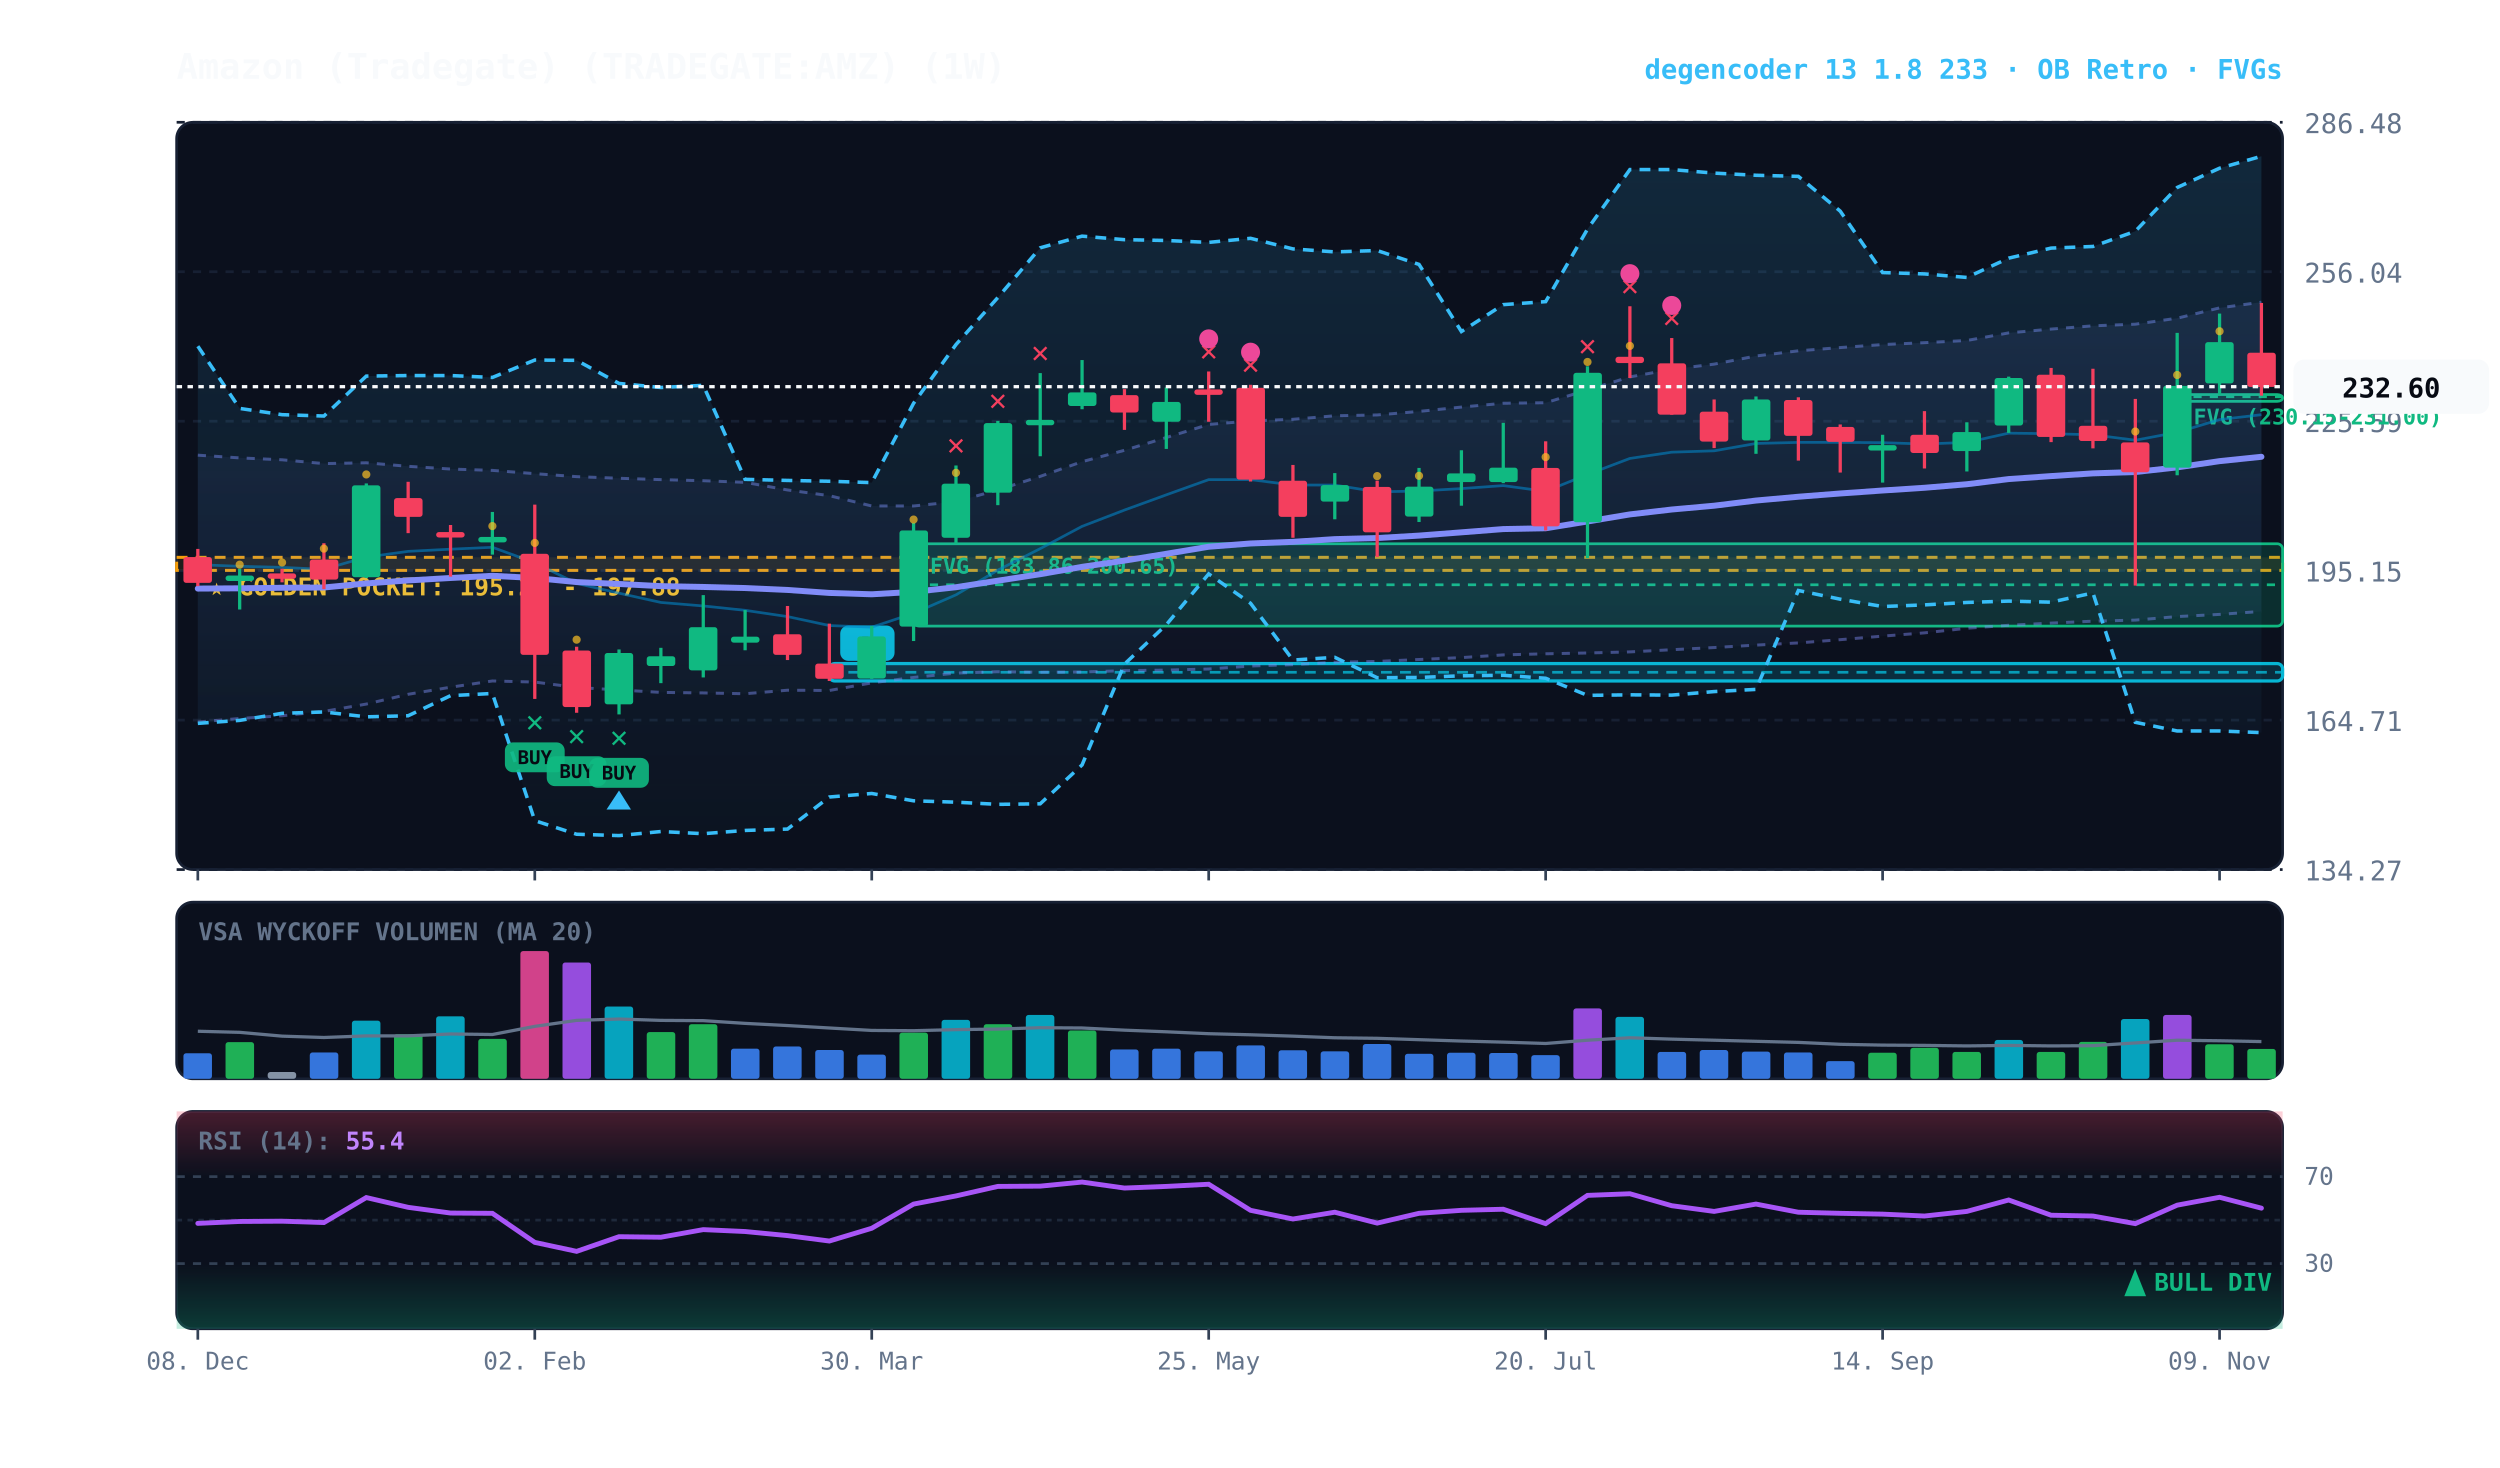
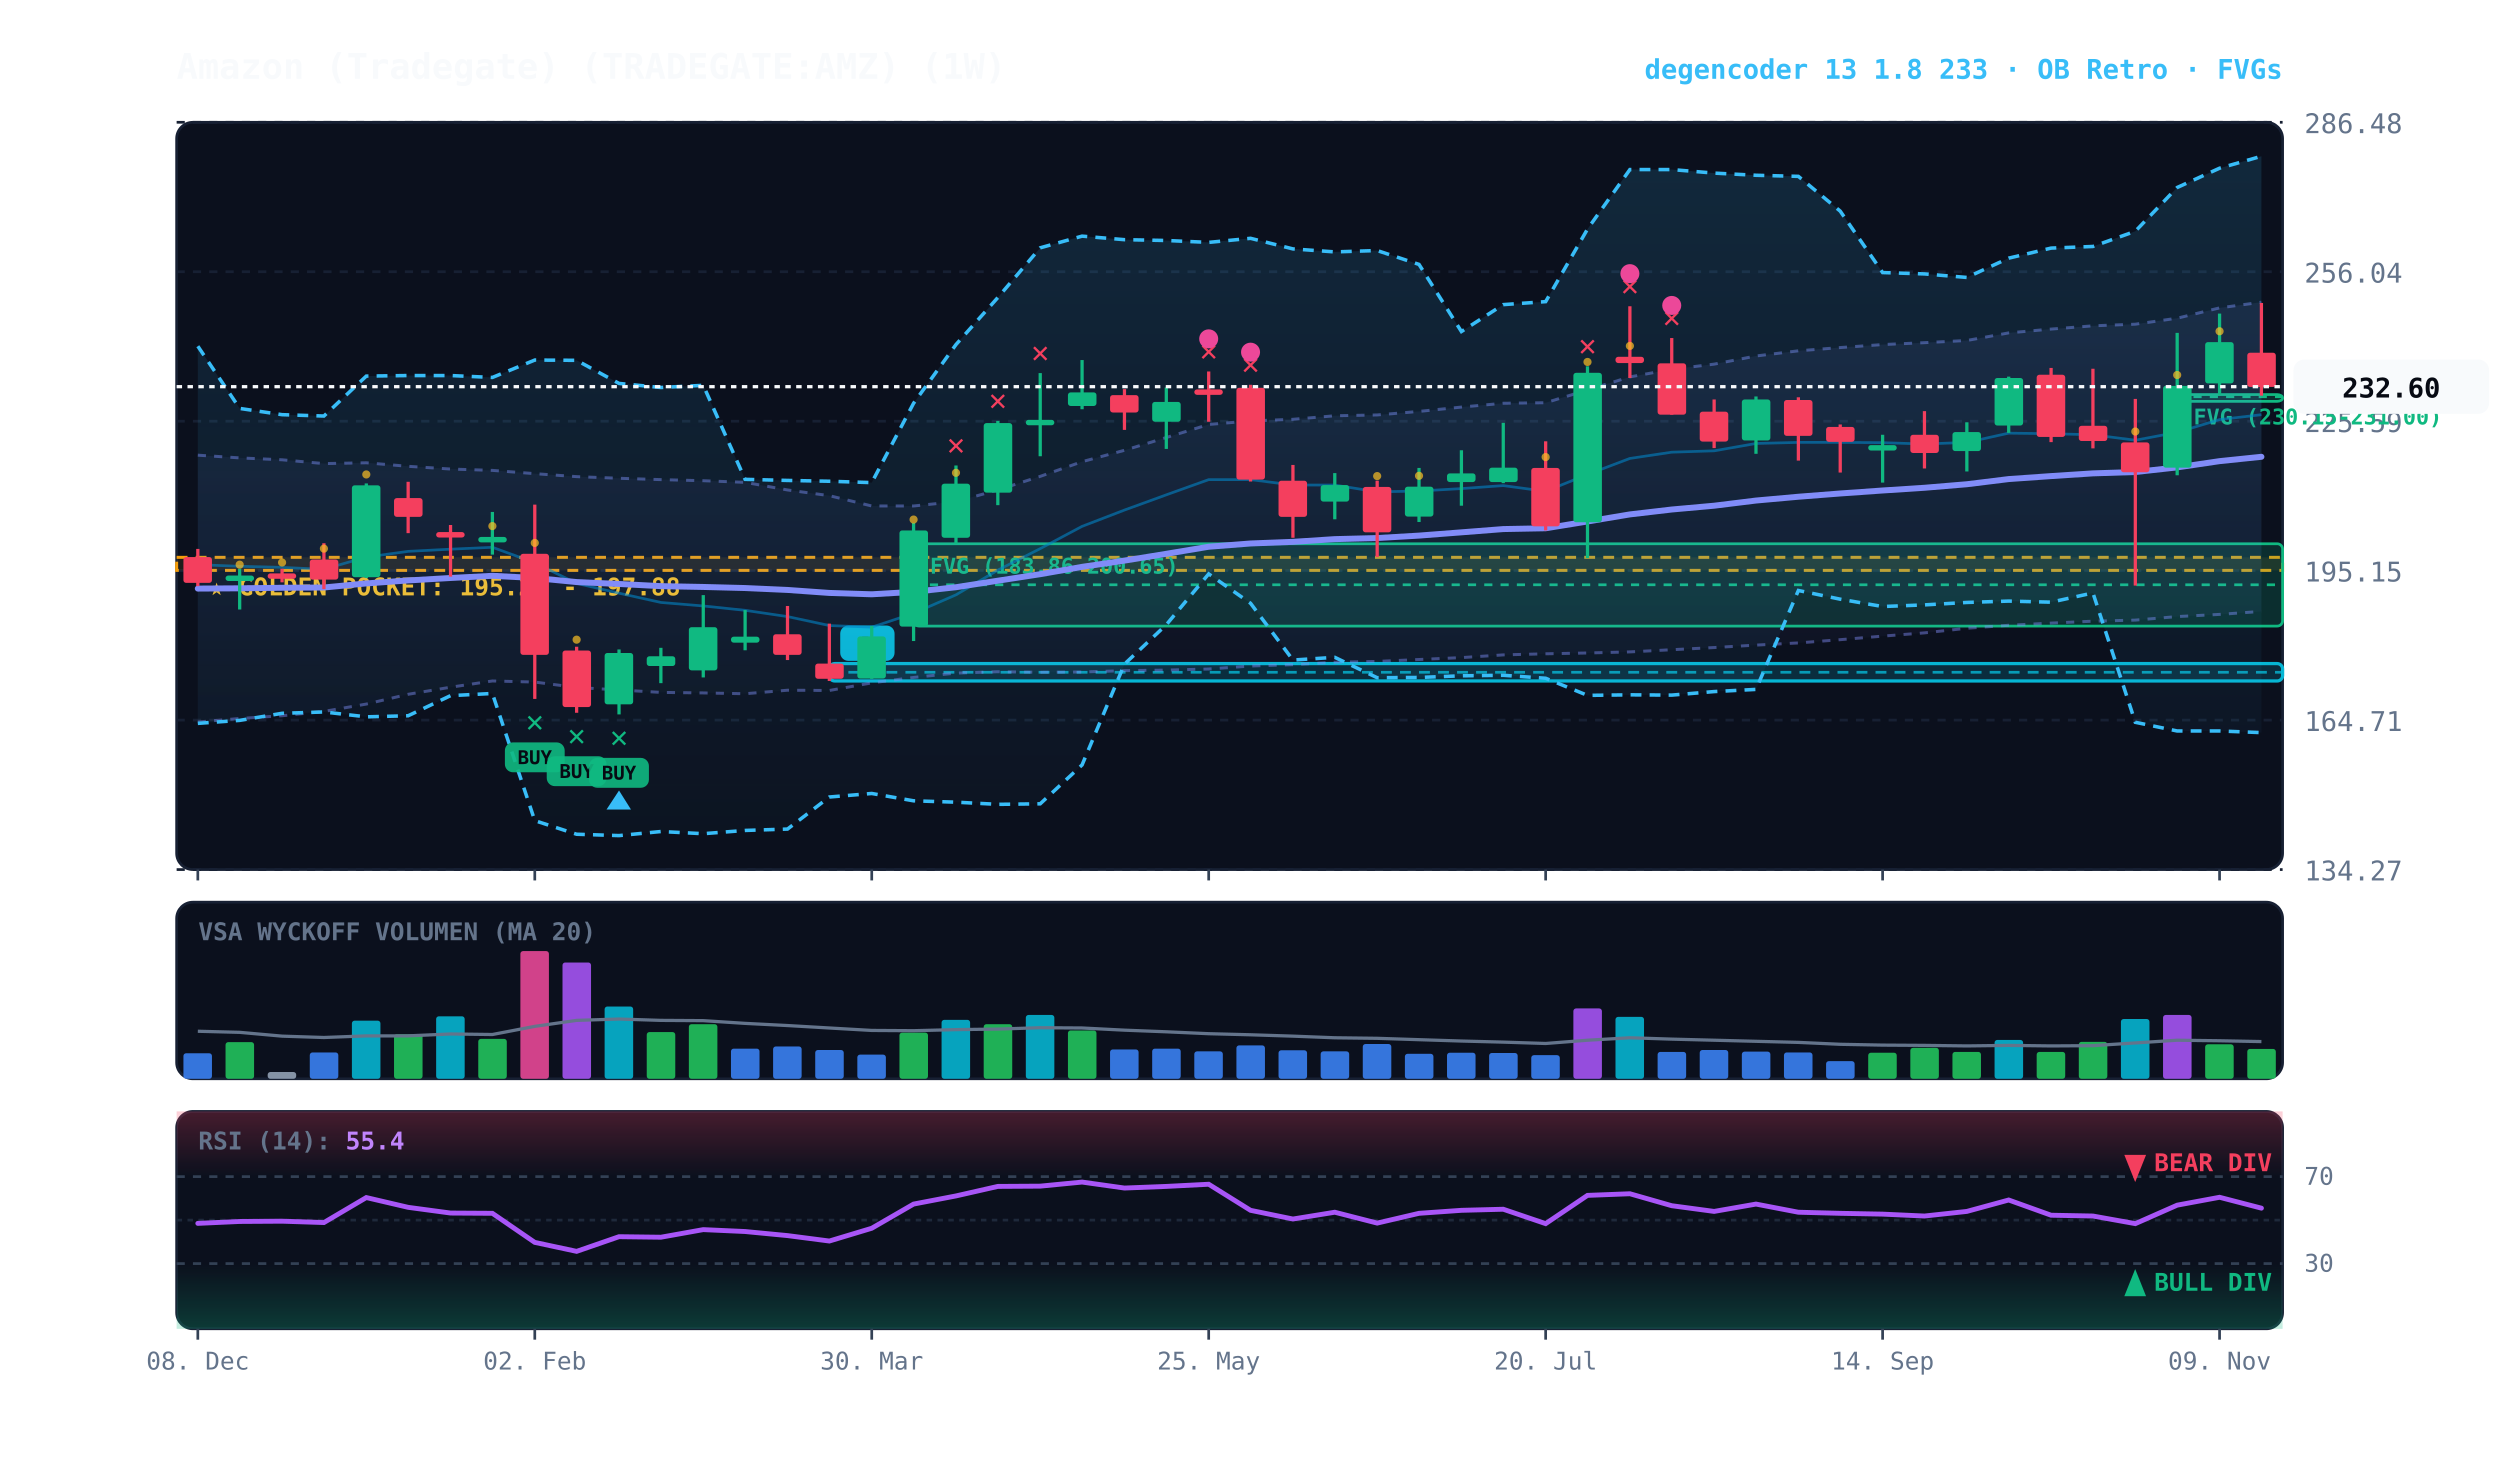
<svg xmlns="http://www.w3.org/2000/svg" viewBox="0 0 920 540" width="100%" height="100%" style="background:#070a13; font-family:'JetBrains Mono', monospace;">
  <defs>
    <linearGradient id="cloud-grad" x1="0%" y1="0%" x2="0%" y2="100%">
      <stop offset="0%" stop-color="#38bdf8" stop-opacity="0.14" />
      <stop offset="100%" stop-color="#38bdf8" stop-opacity="0.02" />
    </linearGradient>
    <linearGradient id="rfe-cloud" x1="0%" y1="0%" x2="0%" y2="100%">
      <stop offset="0%" stop-color="#818cf8" stop-opacity="0.09" />
      <stop offset="100%" stop-color="#818cf8" stop-opacity="0.02" />
    </linearGradient>
    <linearGradient id="rsi-overbought" x1="0%" y1="0%" x2="0%" y2="100%">
      <stop offset="0%" stop-color="#f43f5e" stop-opacity="0.25" />
      <stop offset="100%" stop-color="#f43f5e" stop-opacity="0.0" />
    </linearGradient>
    <linearGradient id="rsi-oversold" x1="0%" y1="0%" x2="0%" y2="100%">
      <stop offset="0%" stop-color="#10b981" stop-opacity="0.0" />
      <stop offset="100%" stop-color="#10b981" stop-opacity="0.25" />
    </linearGradient>
  </defs>
  <rect x="65" y="45" width="775" height="275" fill="#0b101d" rx="6" stroke="#172033" stroke-width="1" />
  <rect x="65" y="332" width="775" height="65" fill="#0b101d" rx="6" stroke="#172033" stroke-width="1" />
  <rect x="65" y="409" width="775" height="80" fill="#0b101d" rx="6" stroke="#172033" stroke-width="1" />
  <line x1="65" y1="320.0" x2="840" y2="320.0" stroke="#172033" stroke-dasharray="3,3" stroke-width="1" />
  <text x="848" y="324.0" fill="#64748b" font-size="10" text-anchor="start">134.27</text>
  <line x1="65" y1="265.0" x2="840" y2="265.0" stroke="#172033" stroke-dasharray="3,3" stroke-width="1" />
  <text x="848" y="269.0" fill="#64748b" font-size="10" text-anchor="start">164.71</text>
  <line x1="65" y1="210.0" x2="840" y2="210.0" stroke="#172033" stroke-dasharray="3,3" stroke-width="1" />
  <text x="848" y="214.0" fill="#64748b" font-size="10" text-anchor="start">195.15</text>
  <line x1="65" y1="155.0" x2="840" y2="155.0" stroke="#172033" stroke-dasharray="3,3" stroke-width="1" />
  <text x="848" y="159.0" fill="#64748b" font-size="10" text-anchor="start">225.59</text>
  <line x1="65" y1="100.0" x2="840" y2="100.0" stroke="#172033" stroke-dasharray="3,3" stroke-width="1" />
  <text x="848" y="104.0" fill="#64748b" font-size="10" text-anchor="start">256.04</text>
  <line x1="65" y1="45.0" x2="840" y2="45.0" stroke="#172033" stroke-dasharray="3,3" stroke-width="1" />
  <text x="848" y="49.0" fill="#64748b" font-size="10" text-anchor="start">286.48</text>
  <rect x="65" y="205.1" width="775" height="4.8" fill="rgba(245, 158, 11, 0.10)" stroke="#f59e0b" stroke-dasharray="4,3" stroke-width="1.1" />
  <text x="77" y="219.1" fill="#fbbf24" font-size="9" font-weight="bold">★ GOLDEN POCKET: 195.20 - 197.88</text>
  <rect x="801.2" y="145.2" width="38.8" height="2.5" fill="rgba(16, 185, 129, 0.18)" stroke="#10b981" stroke-width="1" rx="2" />
  <line x1="801.2" y1="146.0" x2="840" y2="146.0" stroke="#10b981" stroke-dasharray="3,3" stroke-width="1" />
  <text x="807.2" y="156.2" fill="#10b981" font-size="8" font-weight="bold">FVG (230.15-231.00)</text>
  <rect x="336.2" y="200.1" width="503.8" height="30.3" fill="rgba(16, 185, 129, 0.18)" stroke="#10b981" stroke-width="1" rx="2" />
  <line x1="336.2" y1="215.2" x2="840" y2="215.2" stroke="#10b981" stroke-dasharray="3,3" stroke-width="1" />
  <text x="342.2" y="211.1" fill="#10b981" font-size="8" font-weight="bold">FVG (183.86-200.65)</text>
  <rect x="305.2" y="244.2" width="534.8" height="6.4" fill="rgba(6, 182, 212, 0.18)" stroke="#06b6d4" stroke-width="1.2" rx="2" />
  <line x1="305.2" y1="247.4" x2="840" y2="247.4" stroke="#06b6d4" stroke-dasharray="4,3" stroke-width="1.0" opacity="0.8" />
  <rect x="309.2" y="230.2" width="20" height="13" fill="#06b6d4" rx="3" />
  <text x="319.2" y="240.2" fill="#070a13" font-size="8" font-weight="bold" text-anchor="middle">B</text>
  <polygon points="72.8,167.5 88.2,168.5 103.8,169.2 119.2,170.6 134.8,170.3 150.2,171.6 165.8,172.6 181.2,173.1 196.8,174.3 212.2,175.4 227.8,176.0 243.2,176.5 258.8,176.9 274.2,177.5 289.8,180.3 305.2,182.4 320.8,186.2 336.2,186.2 351.8,184.6 367.2,180.3 382.8,175.3 398.2,169.9 413.8,165.7 429.2,161.0 444.8,156.2 460.2,154.9 475.8,154.3 491.2,153.0 506.8,152.7 522.2,151.4 537.8,149.8 553.2,148.4 568.8,148.2 584.2,143.5 599.8,138.7 615.2,135.9 630.8,134.0 646.2,131.0 661.8,129.1 677.2,127.9 692.8,126.8 708.2,126.1 723.8,125.3 739.2,122.5 754.8,121.1 770.2,119.9 785.8,119.3 801.2,117.1 816.8,113.3 832.2,111.2 832.2,225.0 816.8,226.1 801.2,226.9 785.8,228.2 770.2,228.6 754.8,229.3 739.2,230.1 723.8,231.2 708.2,232.9 692.8,234.1 677.2,235.4 661.8,236.6 646.2,237.4 630.8,238.3 615.2,239.1 599.8,239.9 584.2,240.3 568.8,240.6 553.2,241.0 537.8,242.0 522.2,242.7 506.8,243.4 491.2,243.7 475.8,244.6 460.2,245.1 444.8,246.2 429.2,246.6 413.8,246.8 398.2,247.3 382.8,247.4 367.2,247.2 351.8,247.7 336.2,249.3 320.8,251.3 305.2,254.1 289.8,254.0 274.2,255.3 258.8,255.0 243.2,254.8 227.8,253.9 212.2,253.0 196.8,251.0 181.2,250.6 165.8,252.9 150.2,255.5 134.8,259.1 119.2,261.8 103.8,263.4 88.2,264.4 72.8,265.7" fill="url(#rfe-cloud)" />
  <polyline points="72.8,167.5 88.2,168.5 103.8,169.2 119.2,170.6 134.8,170.3 150.2,171.6 165.8,172.6 181.2,173.1 196.8,174.3 212.2,175.4 227.8,176.0 243.2,176.5 258.8,176.9 274.2,177.5 289.8,180.3 305.2,182.4 320.8,186.2 336.2,186.2 351.8,184.6 367.2,180.3 382.8,175.3 398.2,169.9 413.8,165.7 429.2,161.0 444.8,156.2 460.2,154.9 475.8,154.3 491.2,153.0 506.8,152.7 522.2,151.4 537.8,149.8 553.2,148.4 568.8,148.2 584.2,143.5 599.8,138.7 615.2,135.9 630.8,134.0 646.2,131.0 661.8,129.1 677.2,127.9 692.8,126.8 708.2,126.1 723.8,125.3 739.2,122.5 754.8,121.1 770.2,119.9 785.8,119.3 801.2,117.1 816.8,113.3 832.2,111.2" fill="none" stroke="#818cf8" stroke-width="1.1" stroke-opacity="0.45" stroke-dasharray="3,3" />
  <polyline points="72.8,265.7 88.2,264.4 103.8,263.4 119.2,261.8 134.8,259.1 150.2,255.5 165.8,252.9 181.2,250.6 196.8,251.0 212.2,253.0 227.8,253.9 243.2,254.8 258.8,255.0 274.2,255.3 289.8,254.0 305.2,254.1 320.8,251.3 336.2,249.3 351.8,247.7 367.2,247.2 382.8,247.4 398.2,247.3 413.8,246.8 429.2,246.6 444.8,246.2 460.2,245.1 475.8,244.6 491.2,243.7 506.8,243.4 522.2,242.7 537.8,242.0 553.2,241.0 568.8,240.6 584.2,240.3 599.8,239.9 615.2,239.1 630.8,238.3 646.2,237.4 661.8,236.6 677.2,235.4 692.8,234.1 708.2,232.9 723.8,231.2 739.2,230.1 754.8,229.3 770.2,228.6 785.8,228.2 801.2,226.9 816.8,226.1 832.2,225.0" fill="none" stroke="#818cf8" stroke-width="1.1" stroke-opacity="0.45" stroke-dasharray="3,3" />
  <polygon points="72.8,127.4 88.2,150.3 103.8,152.6 119.2,153.1 134.8,138.4 150.2,138.2 165.8,138.2 181.2,138.9 196.8,132.5 212.2,132.6 227.8,141.1 243.2,142.6 258.8,141.8 274.2,176.4 289.8,176.8 305.2,177.1 320.8,177.6 336.2,148.4 351.8,126.8 367.2,109.5 382.8,91.2 398.2,86.9 413.8,88.2 429.2,88.5 444.8,89.2 460.2,87.7 475.8,91.6 491.2,92.7 506.8,92.2 522.2,97.3 537.8,122.0 553.2,112.1 568.8,111.0 584.2,84.3 599.8,62.4 615.2,62.4 630.8,63.7 646.2,64.5 661.8,64.9 677.2,77.7 692.8,100.3 708.2,100.8 723.8,102.1 739.2,95.0 754.8,91.3 770.2,90.7 785.8,85.1 801.2,69.0 816.8,61.9 832.2,57.5 832.2,269.6 816.8,269.0 801.2,269.0 785.8,265.8 770.2,218.2 754.8,221.6 739.2,221.2 723.8,221.7 708.2,222.6 692.8,223.2 677.2,220.5 661.8,217.3 646.2,253.7 630.8,254.5 615.2,255.8 599.8,255.7 584.2,255.9 568.8,249.6 553.2,248.5 537.8,248.7 522.2,249.3 506.8,249.4 491.2,241.9 475.8,242.9 460.2,222.0 444.8,211.2 429.2,229.9 413.8,244.4 398.2,281.5 382.8,295.8 367.2,296.0 351.8,295.2 336.2,294.7 320.8,292.0 305.2,293.3 289.8,305.1 274.2,305.6 258.8,306.8 243.2,306.0 227.8,307.5 212.2,307.0 196.8,302.0 181.2,255.2 165.8,256.0 150.2,263.4 134.8,263.8 119.2,262.0 103.8,262.5 88.2,265.1 72.8,266.2" fill="url(#cloud-grad)" />
  <polyline points="72.8,127.4 88.2,150.3 103.8,152.6 119.2,153.1 134.8,138.4 150.2,138.2 165.8,138.2 181.2,138.9 196.8,132.5 212.2,132.6 227.8,141.1 243.2,142.6 258.8,141.8 274.2,176.4 289.8,176.8 305.2,177.1 320.8,177.6 336.2,148.4 351.8,126.8 367.2,109.5 382.8,91.2 398.2,86.9 413.8,88.2 429.2,88.5 444.8,89.2 460.2,87.7 475.8,91.6 491.2,92.7 506.8,92.2 522.2,97.3 537.8,122.0 553.2,112.1 568.8,111.0 584.2,84.3 599.8,62.4 615.2,62.4 630.8,63.7 646.2,64.5 661.8,64.9 677.2,77.7 692.8,100.3 708.2,100.8 723.8,102.1 739.2,95.0 754.8,91.3 770.2,90.7 785.8,85.1 801.2,69.0 816.8,61.9 832.2,57.5" fill="none" stroke="#38bdf8" stroke-width="1.3" stroke-dasharray="4,3" />
  <polyline points="72.8,266.2 88.2,265.1 103.8,262.5 119.2,262.0 134.8,263.8 150.2,263.4 165.8,256.0 181.2,255.2 196.8,302.0 212.2,307.0 227.8,307.5 243.2,306.0 258.8,306.8 274.2,305.6 289.8,305.1 305.2,293.3 320.8,292.0 336.2,294.7 351.8,295.2 367.2,296.0 382.8,295.8 398.2,281.5 413.8,244.4 429.2,229.9 444.8,211.2 460.2,222.0 475.8,242.9 491.2,241.9 506.8,249.4 522.2,249.3 537.8,248.7 553.2,248.5 568.8,249.6 584.2,255.9 599.8,255.7 615.2,255.8 630.8,254.5 646.2,253.7 661.8,217.3 677.2,220.5 692.8,223.2 708.2,222.6 723.8,221.7 739.2,221.2 754.8,221.6 770.2,218.2 785.8,265.8 801.2,269.0 816.8,269.0 832.2,269.6" fill="none" stroke="#38bdf8" stroke-width="1.3" stroke-dasharray="4,3" />
  <polyline points="72.8,207.8 88.2,208.4 103.8,208.8 119.2,209.5 134.8,205.0 150.2,202.9 165.8,202.1 181.2,201.4 196.8,207.1 212.2,214.7 227.8,218.3 243.2,221.7 258.8,223.0 274.2,224.6 289.8,226.9 305.2,230.2 320.8,230.8 336.2,225.7 351.8,218.9 367.2,209.8 382.8,201.9 398.2,193.7 413.8,187.7 429.2,182.1 444.8,176.5 460.2,176.5 475.8,178.5 491.2,178.5 506.8,181.0 522.2,180.7 537.8,179.8 553.2,178.7 568.8,180.8 584.2,174.6 599.8,168.7 615.2,166.4 630.8,165.9 646.2,163.2 661.8,162.8 677.2,162.8 692.8,162.9 708.2,163.4 723.8,162.8 739.2,159.4 754.8,159.6 770.2,160.0 785.8,162.0 801.2,159.1 816.8,154.4 832.2,152.6" fill="none" stroke="#0284c7" stroke-width="1.0" stroke-opacity="0.6" />
  <polyline points="72.8,216.6 88.2,216.5 103.8,216.3 119.2,216.2 134.8,214.7 150.2,213.6 165.8,212.7 181.2,211.9 196.8,212.7 212.2,214.2 227.8,214.9 243.2,215.7 258.8,216.0 274.2,216.4 289.8,217.1 305.2,218.2 320.8,218.7 336.2,217.8 351.8,216.1 367.2,213.7 382.8,211.3 398.2,208.6 413.8,206.3 429.2,203.8 444.8,201.2 460.2,200.0 475.8,199.4 491.2,198.4 506.8,198.0 522.2,197.1 537.8,195.9 553.2,194.7 568.8,194.4 584.2,191.9 599.8,189.3 615.2,187.5 630.8,186.1 646.2,184.2 661.8,182.8 677.2,181.6 692.8,180.5 708.2,179.5 723.8,178.2 739.2,176.3 754.8,175.2 770.2,174.2 785.8,173.7 801.2,172.0 816.8,169.7 832.2,168.1" fill="none" stroke="#818cf8" stroke-width="2.2" stroke-linecap="round" />
  <line x1="72.8" y1="202.0" x2="72.8" y2="215.7" stroke="#f43f5e" stroke-width="1.2" />
  <rect x="67.5" y="205.0" width="10.5" height="9.5" fill="#f43f5e" rx="1" />
  <line x1="88.2" y1="209.3" x2="88.2" y2="224.3" stroke="#10b981" stroke-width="1.2" />
  <rect x="83.0" y="211.8" width="10.5" height="2.0" fill="#10b981" rx="1" />
  <circle cx="88.2" cy="207.8" r="1.5" fill="#fbbf24" opacity="0.7" />
  <line x1="103.8" y1="209.3" x2="103.8" y2="214.3" stroke="#f43f5e" stroke-width="1.2" />
  <rect x="98.5" y="211.0" width="10.5" height="2.0" fill="#f43f5e" rx="1" />
  <circle cx="103.8" cy="207.0" r="1.5" fill="#fbbf24" opacity="0.7" />
  <line x1="119.2" y1="199.9" x2="119.2" y2="216.8" stroke="#f43f5e" stroke-width="1.2" />
  <rect x="114.0" y="205.9" width="10.5" height="7.4" fill="#f43f5e" rx="1" />
  <circle cx="119.2" cy="201.9" r="1.5" fill="#fbbf24" opacity="0.7" />
  <line x1="134.8" y1="177.9" x2="134.8" y2="212.7" stroke="#10b981" stroke-width="1.2" />
  <rect x="129.5" y="178.6" width="10.5" height="33.8" fill="#10b981" rx="1" />
  <circle cx="134.8" cy="174.6" r="1.5" fill="#fbbf24" opacity="0.7" />
  <line x1="150.2" y1="177.3" x2="150.2" y2="196.2" stroke="#f43f5e" stroke-width="1.2" />
  <rect x="145.0" y="183.3" width="10.5" height="6.9" fill="#f43f5e" rx="1" />
  <line x1="165.8" y1="193.2" x2="165.8" y2="212.2" stroke="#f43f5e" stroke-width="1.2" />
  <rect x="160.5" y="195.8" width="10.5" height="2.0" fill="#f43f5e" rx="1" />
  <line x1="181.2" y1="188.4" x2="181.2" y2="204.1" stroke="#10b981" stroke-width="1.2" />
  <rect x="176.0" y="197.6" width="10.5" height="2.0" fill="#10b981" rx="1" />
  <circle cx="181.2" cy="193.6" r="1.5" fill="#fbbf24" opacity="0.7" />
  <line x1="196.8" y1="185.7" x2="196.8" y2="257.2" stroke="#f43f5e" stroke-width="1.2" />
  <rect x="191.5" y="203.8" width="10.5" height="37.2" fill="#f43f5e" rx="1" />
  <text x="196.8" y="269.2" fill="#10b981" font-size="11" font-weight="bold" text-anchor="middle">✕</text>
  <rect x="185.8" y="273.2" width="22" height="11" fill="#10b981" rx="3" opacity="0.9" />
  <text x="196.8" y="281.2" fill="#070a13" font-size="7" font-weight="bold" text-anchor="middle">BUY</text>
  <circle cx="196.8" cy="199.8" r="1.5" fill="#fbbf24" opacity="0.7" />
  <line x1="212.2" y1="238.0" x2="212.2" y2="262.3" stroke="#f43f5e" stroke-width="1.2" />
  <rect x="207.0" y="239.4" width="10.5" height="20.8" fill="#f43f5e" rx="1" />
  <text x="212.2" y="274.3" fill="#10b981" font-size="11" font-weight="bold" text-anchor="middle">✕</text>
  <rect x="201.2" y="278.3" width="22" height="11" fill="#10b981" rx="3" opacity="0.9" />
  <text x="212.2" y="286.3" fill="#070a13" font-size="7" font-weight="bold" text-anchor="middle">BUY</text>
  <circle cx="212.2" cy="235.4" r="1.5" fill="#fbbf24" opacity="0.7" />
  <line x1="227.8" y1="239.0" x2="227.8" y2="262.9" stroke="#10b981" stroke-width="1.2" />
  <rect x="222.5" y="240.3" width="10.5" height="18.9" fill="#10b981" rx="1" />
  <text x="227.8" y="274.9" fill="#10b981" font-size="11" font-weight="bold" text-anchor="middle">✕</text>
  <rect x="216.8" y="278.9" width="22" height="11" fill="#10b981" rx="3" opacity="0.9" />
  <text x="227.8" y="286.9" fill="#070a13" font-size="7" font-weight="bold" text-anchor="middle">BUY</text>
  <polygon points="227.8,290.9 223.2,297.9 232.2,297.9" fill="#38bdf8" />
  <line x1="243.2" y1="238.4" x2="243.2" y2="251.4" stroke="#10b981" stroke-width="1.2" />
  <rect x="238.0" y="241.5" width="10.5" height="3.6" fill="#10b981" rx="1" />
  <line x1="258.8" y1="219.0" x2="258.8" y2="249.3" stroke="#10b981" stroke-width="1.2" />
  <rect x="253.5" y="230.8" width="10.5" height="15.9" fill="#10b981" rx="1" />
  <line x1="274.2" y1="224.5" x2="274.2" y2="239.3" stroke="#10b981" stroke-width="1.2" />
  <rect x="269.0" y="234.3" width="10.5" height="2.2" fill="#10b981" rx="1" />
  <line x1="289.8" y1="223.0" x2="289.8" y2="242.9" stroke="#f43f5e" stroke-width="1.2" />
  <rect x="284.5" y="233.4" width="10.5" height="7.6" fill="#f43f5e" rx="1" />
  <line x1="305.2" y1="229.5" x2="305.2" y2="250.6" stroke="#f43f5e" stroke-width="1.2" />
  <rect x="300.0" y="244.2" width="10.5" height="5.6" fill="#f43f5e" rx="1" />
  <line x1="320.8" y1="230.4" x2="320.8" y2="249.8" stroke="#10b981" stroke-width="1.2" />
  <rect x="315.5" y="234.2" width="10.5" height="15.5" fill="#10b981" rx="1" />
  <line x1="336.2" y1="192.4" x2="336.2" y2="235.9" stroke="#10b981" stroke-width="1.2" />
  <rect x="331.0" y="195.2" width="10.5" height="35.4" fill="#10b981" rx="1" />
  <circle cx="336.2" cy="191.2" r="1.5" fill="#fbbf24" opacity="0.7" />
  <line x1="351.8" y1="171.3" x2="351.8" y2="200.1" stroke="#10b981" stroke-width="1.2" />
  <rect x="346.5" y="178.0" width="10.5" height="19.9" fill="#10b981" rx="1" />
  <text x="351.8" y="167.3" fill="#f43f5e" font-size="11" font-weight="bold" text-anchor="middle">✕</text>
  <circle cx="351.8" cy="174.0" r="1.5" fill="#fbbf24" opacity="0.7" />
  <line x1="367.2" y1="154.9" x2="367.2" y2="185.9" stroke="#10b981" stroke-width="1.2" />
  <rect x="362.0" y="155.7" width="10.5" height="25.6" fill="#10b981" rx="1" />
  <text x="367.2" y="150.9" fill="#f43f5e" font-size="11" font-weight="bold" text-anchor="middle">✕</text>
  <line x1="382.8" y1="137.3" x2="382.8" y2="167.9" stroke="#10b981" stroke-width="1.2" />
  <rect x="377.5" y="154.5" width="10.5" height="2.0" fill="#10b981" rx="1" />
  <text x="382.8" y="133.3" fill="#f43f5e" font-size="11" font-weight="bold" text-anchor="middle">✕</text>
  <line x1="398.2" y1="132.5" x2="398.2" y2="150.6" stroke="#10b981" stroke-width="1.2" />
  <rect x="393.0" y="144.4" width="10.5" height="5.0" fill="#10b981" rx="1" />
  <line x1="413.8" y1="143.2" x2="413.8" y2="158.2" stroke="#f43f5e" stroke-width="1.2" />
  <rect x="408.5" y="145.4" width="10.5" height="6.4" fill="#f43f5e" rx="1" />
  <line x1="429.2" y1="142.6" x2="429.2" y2="165.2" stroke="#10b981" stroke-width="1.2" />
  <rect x="424.0" y="147.9" width="10.5" height="7.3" fill="#10b981" rx="1" />
  <line x1="444.8" y1="136.7" x2="444.8" y2="155.2" stroke="#f43f5e" stroke-width="1.2" />
  <rect x="439.5" y="143.3" width="10.5" height="2.0" fill="#f43f5e" rx="1" />
  <text x="444.8" y="132.7" fill="#f43f5e" font-size="11" font-weight="bold" text-anchor="middle">✕</text>
  <circle cx="444.8" cy="124.7" r="3.5" fill="#ec4899" />
  <line x1="460.2" y1="141.6" x2="460.2" y2="177.2" stroke="#f43f5e" stroke-width="1.2" />
  <rect x="455.0" y="142.7" width="10.5" height="33.8" fill="#f43f5e" rx="1" />
  <text x="460.2" y="137.6" fill="#f43f5e" font-size="11" font-weight="bold" text-anchor="middle">✕</text>
  <circle cx="460.2" cy="129.6" r="3.5" fill="#ec4899" />
  <line x1="475.8" y1="171.1" x2="475.8" y2="197.9" stroke="#f43f5e" stroke-width="1.2" />
  <rect x="470.5" y="176.9" width="10.5" height="13.3" fill="#f43f5e" rx="1" />
  <line x1="491.2" y1="174.1" x2="491.2" y2="191.1" stroke="#10b981" stroke-width="1.2" />
  <rect x="486.0" y="178.5" width="10.5" height="6.1" fill="#10b981" rx="1" />
  <line x1="506.8" y1="176.9" x2="506.8" y2="205.0" stroke="#f43f5e" stroke-width="1.2" />
  <rect x="501.5" y="179.2" width="10.5" height="16.7" fill="#f43f5e" rx="1" />
  <circle cx="506.8" cy="175.2" r="1.5" fill="#fbbf24" opacity="0.7" />
  <line x1="522.2" y1="172.2" x2="522.2" y2="192.1" stroke="#10b981" stroke-width="1.2" />
  <rect x="517.0" y="179.1" width="10.5" height="11.0" fill="#10b981" rx="1" />
  <circle cx="522.2" cy="175.1" r="1.5" fill="#fbbf24" opacity="0.7" />
  <line x1="537.8" y1="165.7" x2="537.8" y2="186.1" stroke="#10b981" stroke-width="1.2" />
  <rect x="532.5" y="174.2" width="10.5" height="3.2" fill="#10b981" rx="1" />
  <line x1="553.2" y1="155.6" x2="553.2" y2="177.8" stroke="#10b981" stroke-width="1.2" />
  <rect x="548.0" y="172.1" width="10.5" height="5.3" fill="#10b981" rx="1" />
  <line x1="568.8" y1="162.4" x2="568.8" y2="195.2" stroke="#f43f5e" stroke-width="1.2" />
  <rect x="563.5" y="172.2" width="10.5" height="21.5" fill="#f43f5e" rx="1" />
  <circle cx="568.8" cy="168.2" r="1.5" fill="#fbbf24" opacity="0.7" />
  <line x1="584.2" y1="134.8" x2="584.2" y2="205.4" stroke="#10b981" stroke-width="1.2" />
  <rect x="579.0" y="137.2" width="10.5" height="55.0" fill="#10b981" rx="1" />
  <text x="584.2" y="130.8" fill="#f43f5e" font-size="11" font-weight="bold" text-anchor="middle">✕</text>
  <circle cx="584.2" cy="133.2" r="1.5" fill="#fbbf24" opacity="0.7" />
  <line x1="599.8" y1="112.7" x2="599.8" y2="139.1" stroke="#f43f5e" stroke-width="1.2" />
  <rect x="594.5" y="131.3" width="10.5" height="2.3" fill="#f43f5e" rx="1" />
  <text x="599.8" y="108.7" fill="#f43f5e" font-size="11" font-weight="bold" text-anchor="middle">✕</text>
  <circle cx="599.8" cy="100.7" r="3.5" fill="#ec4899" />
  <circle cx="599.8" cy="127.3" r="1.5" fill="#fbbf24" opacity="0.7" />
  <line x1="615.2" y1="124.4" x2="615.2" y2="152.6" stroke="#f43f5e" stroke-width="1.2" />
  <rect x="610.0" y="133.7" width="10.5" height="18.9" fill="#f43f5e" rx="1" />
  <text x="615.2" y="120.4" fill="#f43f5e" font-size="11" font-weight="bold" text-anchor="middle">✕</text>
  <circle cx="615.2" cy="112.4" r="3.5" fill="#ec4899" />
  <line x1="630.8" y1="147.0" x2="630.8" y2="164.9" stroke="#f43f5e" stroke-width="1.2" />
  <rect x="625.5" y="151.5" width="10.5" height="11.0" fill="#f43f5e" rx="1" />
  <line x1="646.2" y1="145.9" x2="646.2" y2="167.0" stroke="#10b981" stroke-width="1.2" />
  <rect x="641.0" y="147.0" width="10.5" height="15.1" fill="#10b981" rx="1" />
  <line x1="661.8" y1="146.2" x2="661.8" y2="169.5" stroke="#f43f5e" stroke-width="1.2" />
  <rect x="656.5" y="147.2" width="10.5" height="13.2" fill="#f43f5e" rx="1" />
  <line x1="677.2" y1="156.2" x2="677.2" y2="173.9" stroke="#f43f5e" stroke-width="1.2" />
  <rect x="672.0" y="157.1" width="10.5" height="5.5" fill="#f43f5e" rx="1" />
  <line x1="692.8" y1="160.0" x2="692.8" y2="177.6" stroke="#10b981" stroke-width="1.2" />
  <rect x="687.5" y="163.8" width="10.5" height="2.0" fill="#10b981" rx="1" />
  <line x1="708.2" y1="151.3" x2="708.2" y2="172.4" stroke="#f43f5e" stroke-width="1.2" />
  <rect x="703.0" y="160.0" width="10.5" height="6.7" fill="#f43f5e" rx="1" />
  <line x1="723.8" y1="155.4" x2="723.8" y2="173.5" stroke="#10b981" stroke-width="1.2" />
  <rect x="718.5" y="159.0" width="10.5" height="7.0" fill="#10b981" rx="1" />
  <line x1="739.2" y1="138.6" x2="739.2" y2="159.3" stroke="#10b981" stroke-width="1.2" />
  <rect x="734.0" y="139.1" width="10.5" height="17.5" fill="#10b981" rx="1" />
  <line x1="754.8" y1="135.4" x2="754.8" y2="162.7" stroke="#f43f5e" stroke-width="1.2" />
  <rect x="749.5" y="137.9" width="10.5" height="22.9" fill="#f43f5e" rx="1" />
  <line x1="770.2" y1="135.7" x2="770.2" y2="165.0" stroke="#f43f5e" stroke-width="1.2" />
  <rect x="765.0" y="156.7" width="10.5" height="5.6" fill="#f43f5e" rx="1" />
  <line x1="785.8" y1="146.8" x2="785.8" y2="215.5" stroke="#f43f5e" stroke-width="1.2" />
  <rect x="780.5" y="162.8" width="10.5" height="11.0" fill="#f43f5e" rx="1" />
  <circle cx="785.8" cy="158.8" r="1.5" fill="#fbbf24" opacity="0.7" />
  <line x1="801.2" y1="122.5" x2="801.2" y2="174.9" stroke="#10b981" stroke-width="1.2" />
  <rect x="796.0" y="142.0" width="10.5" height="30.1" fill="#10b981" rx="1" />
  <circle cx="801.2" cy="138.0" r="1.5" fill="#fbbf24" opacity="0.7" />
  <line x1="816.8" y1="115.4" x2="816.8" y2="145.2" stroke="#10b981" stroke-width="1.2" />
  <rect x="811.5" y="125.9" width="10.5" height="15.2" fill="#10b981" rx="1" />
  <circle cx="816.8" cy="121.9" r="1.5" fill="#fbbf24" opacity="0.7" />
  <line x1="832.2" y1="111.5" x2="832.2" y2="145.6" stroke="#f43f5e" stroke-width="1.2" />
  <rect x="827.0" y="129.8" width="10.5" height="12.6" fill="#f43f5e" rx="1" />
  <line x1="65" y1="142.3" x2="840" y2="142.3" stroke="#f8fafc" stroke-width="1.2" stroke-dasharray="2,2" />
  <rect x="844" y="132.3" width="72" height="20" fill="#f8fafc" rx="4" />
  <text x="880" y="146.3" fill="#070a13" font-size="10" font-weight="bold" text-anchor="middle">232.60</text>
  <text x="73" y="346" fill="#64748b" font-size="9" font-weight="bold">VSA WYCKOFF VOLUMEN (MA 20)</text>
  <rect x="67.5" y="387.6" width="10.5" height="9.4" fill="#3b82f6" opacity="0.88" rx="1" />
  <rect x="83.0" y="383.5" width="10.5" height="13.5" fill="#22c55e" opacity="0.88" rx="1" />
  <rect x="98.5" y="394.5" width="10.5" height="2.5" fill="#94a3b8" opacity="0.88" rx="1" />
  <rect x="114.0" y="387.3" width="10.5" height="9.7" fill="#3b82f6" opacity="0.88" rx="1" />
  <rect x="129.5" y="375.6" width="10.5" height="21.4" fill="#06b6d4" opacity="0.88" rx="1" />
  <rect x="145.0" y="380.6" width="10.5" height="16.4" fill="#22c55e" opacity="0.88" rx="1" />
  <rect x="160.5" y="374.0" width="10.5" height="23.0" fill="#06b6d4" opacity="0.88" rx="1" />
  <rect x="176.0" y="382.3" width="10.5" height="14.7" fill="#22c55e" opacity="0.88" rx="1" />
  <rect x="191.5" y="350.0" width="10.5" height="47.0" fill="#ec4899" opacity="0.88" rx="1" />
  <rect x="207.0" y="354.2" width="10.5" height="42.8" fill="#a855f7" opacity="0.88" rx="1" />
  <rect x="222.5" y="370.4" width="10.5" height="26.6" fill="#06b6d4" opacity="0.88" rx="1" />
  <rect x="238.0" y="379.8" width="10.5" height="17.2" fill="#22c55e" opacity="0.88" rx="1" />
  <rect x="253.5" y="376.9" width="10.5" height="20.1" fill="#22c55e" opacity="0.88" rx="1" />
  <rect x="269.0" y="385.9" width="10.5" height="11.1" fill="#3b82f6" opacity="0.88" rx="1" />
  <rect x="284.5" y="385.1" width="10.5" height="11.9" fill="#3b82f6" opacity="0.88" rx="1" />
  <rect x="300.0" y="386.4" width="10.5" height="10.6" fill="#3b82f6" opacity="0.88" rx="1" />
  <rect x="315.5" y="388.1" width="10.5" height="8.9" fill="#3b82f6" opacity="0.88" rx="1" />
  <rect x="331.0" y="380.0" width="10.5" height="17.0" fill="#22c55e" opacity="0.88" rx="1" />
  <rect x="346.5" y="375.3" width="10.5" height="21.7" fill="#06b6d4" opacity="0.88" rx="1" />
  <rect x="362.0" y="376.9" width="10.5" height="20.1" fill="#22c55e" opacity="0.88" rx="1" />
  <rect x="377.5" y="373.5" width="10.5" height="23.5" fill="#06b6d4" opacity="0.88" rx="1" />
  <rect x="393.0" y="379.2" width="10.5" height="17.8" fill="#22c55e" opacity="0.88" rx="1" />
  <rect x="408.5" y="386.2" width="10.5" height="10.8" fill="#3b82f6" opacity="0.88" rx="1" />
  <rect x="424.0" y="385.9" width="10.5" height="11.1" fill="#3b82f6" opacity="0.88" rx="1" />
  <rect x="439.5" y="386.9" width="10.5" height="10.1" fill="#3b82f6" opacity="0.88" rx="1" />
  <rect x="455.0" y="384.7" width="10.5" height="12.3" fill="#3b82f6" opacity="0.88" rx="1" />
  <rect x="470.5" y="386.5" width="10.5" height="10.5" fill="#3b82f6" opacity="0.88" rx="1" />
  <rect x="486.0" y="386.9" width="10.5" height="10.1" fill="#3b82f6" opacity="0.88" rx="1" />
  <rect x="501.5" y="384.2" width="10.5" height="12.8" fill="#3b82f6" opacity="0.88" rx="1" />
  <rect x="517.0" y="387.8" width="10.5" height="9.2" fill="#3b82f6" opacity="0.88" rx="1" />
  <rect x="532.5" y="387.4" width="10.5" height="9.6" fill="#3b82f6" opacity="0.88" rx="1" />
  <rect x="548.0" y="387.5" width="10.5" height="9.5" fill="#3b82f6" opacity="0.88" rx="1" />
  <rect x="563.5" y="388.3" width="10.5" height="8.7" fill="#3b82f6" opacity="0.88" rx="1" />
  <rect x="579.0" y="371.1" width="10.5" height="25.9" fill="#a855f7" opacity="0.88" rx="1" />
  <rect x="594.5" y="374.2" width="10.5" height="22.8" fill="#06b6d4" opacity="0.88" rx="1" />
  <rect x="610.0" y="387.1" width="10.5" height="9.9" fill="#3b82f6" opacity="0.88" rx="1" />
  <rect x="625.5" y="386.4" width="10.5" height="10.6" fill="#3b82f6" opacity="0.88" rx="1" />
  <rect x="641.0" y="387.0" width="10.5" height="10.0" fill="#3b82f6" opacity="0.88" rx="1" />
  <rect x="656.5" y="387.3" width="10.5" height="9.7" fill="#3b82f6" opacity="0.88" rx="1" />
  <rect x="672.0" y="390.5" width="10.5" height="6.5" fill="#3b82f6" opacity="0.88" rx="1" />
  <rect x="687.5" y="387.4" width="10.5" height="9.6" fill="#22c55e" opacity="0.88" rx="1" />
  <rect x="703.0" y="385.6" width="10.5" height="11.4" fill="#22c55e" opacity="0.88" rx="1" />
  <rect x="718.5" y="387.1" width="10.5" height="9.9" fill="#22c55e" opacity="0.88" rx="1" />
  <rect x="734.0" y="382.7" width="10.5" height="14.3" fill="#06b6d4" opacity="0.88" rx="1" />
  <rect x="749.5" y="387.1" width="10.5" height="9.9" fill="#22c55e" opacity="0.88" rx="1" />
  <rect x="765.0" y="383.4" width="10.5" height="13.6" fill="#22c55e" opacity="0.88" rx="1" />
  <rect x="780.5" y="375.0" width="10.5" height="22.0" fill="#06b6d4" opacity="0.88" rx="1" />
  <rect x="796.0" y="373.5" width="10.5" height="23.5" fill="#a855f7" opacity="0.88" rx="1" />
  <rect x="811.5" y="384.3" width="10.5" height="12.7" fill="#22c55e" opacity="0.88" rx="1" />
  <rect x="827.0" y="386.0" width="10.5" height="11.0" fill="#22c55e" opacity="0.88" rx="1" />
  <polyline points="72.8,379.5 88.2,379.9 103.8,381.3 119.2,381.8 134.8,381.2 150.2,381.2 165.8,380.5 181.2,380.7 196.8,377.7 212.2,375.5 227.8,375.0 243.2,375.5 258.8,375.6 274.2,376.6 289.8,377.4 305.2,378.3 320.8,379.2 336.2,379.3 351.8,378.9 367.2,378.7 382.8,378.2 398.2,378.3 413.8,379.1 429.2,379.7 444.8,380.4 460.2,380.8 475.8,381.3 491.2,381.9 506.8,382.1 522.2,382.6 537.8,383.1 553.2,383.5 568.8,384.0 584.2,382.8 599.8,381.9 615.2,382.4 630.8,382.8 646.2,383.2 661.8,383.6 677.2,384.3 692.8,384.6 708.2,384.7 723.8,384.9 739.2,384.7 754.8,384.9 770.2,384.8 785.8,383.8 801.2,382.8 816.8,383.0 832.2,383.3" fill="none" stroke="#64748b" stroke-width="1.2" />
  <rect x="65" y="409" width="775" height="24.0" fill="url(#rsi-overbought)" />
  <rect x="65" y="465.0" width="775" height="24.0" fill="url(#rsi-oversold)" />
  <line x1="65" y1="433.0" x2="840" y2="433.0" stroke="#334155" stroke-dasharray="3,3" stroke-width="1" />
  <text x="848" y="436.0" fill="#64748b" font-size="9">70</text>
  <line x1="65" y1="449.0" x2="840" y2="449.0" stroke="#1e293b" stroke-dasharray="2,2" stroke-width="1" />
  <line x1="65" y1="465.0" x2="840" y2="465.0" stroke="#334155" stroke-dasharray="3,3" stroke-width="1" />
  <text x="848" y="468.0" fill="#64748b" font-size="9">30</text>
  <polyline points="72.8,450.2 88.2,449.5 103.8,449.4 119.2,449.9 134.8,440.7 150.2,444.3 165.8,446.4 181.2,446.5 196.8,457.2 212.2,460.5 227.8,455.1 243.2,455.3 258.8,452.5 274.2,453.2 289.8,454.7 305.2,456.7 320.8,452.0 336.2,443.1 351.8,440.1 367.2,436.6 382.8,436.5 398.2,435.0 413.8,437.2 429.2,436.6 444.8,435.8 460.2,445.4 475.8,448.6 491.2,446.1 506.8,450.1 522.2,446.5 537.8,445.4 553.2,445.0 568.8,450.3 584.2,439.9 599.8,439.3 615.2,443.7 630.8,445.8 646.2,443.1 661.8,446.1 677.2,446.5 692.8,446.8 708.2,447.5 723.8,445.8 739.2,441.6 754.8,447.2 770.2,447.5 785.8,450.3 801.2,443.5 816.8,440.6 832.2,444.6" fill="none" stroke="#a855f7" stroke-width="1.8" stroke-linecap="round" />
  <g transform="translate(785.75, 477)">
    <path d="M 0 -10 L 4 0 L -4 0 Z" fill="#10b981" />
    <text x="7" y="-2" fill="#10b981" font-size="9" font-weight="bold">BULL DIV</text>
  </g>
+   <g transform="translate(785.75, 425)">
+     <path d="M 0 10 L 4 0 L -4 0 Z" fill="#f43f5e" />
+     <text x="7" y="6" fill="#f43f5e" font-size="9" font-weight="bold">BEAR DIV</text>
+   </g>
  <text x="73" y="423" fill="#64748b" font-size="9" font-weight="bold">RSI (14): <tspan fill="#c084fc">55.4</tspan>
  </text>
  <line x1="72.8" y1="320" x2="72.8" y2="324" stroke="#334155" stroke-width="1" />
  <line x1="72.8" y1="489" x2="72.8" y2="493" stroke="#334155" stroke-width="1" />
  <text x="72.8" y="504" fill="#64748b" font-size="9" text-anchor="middle">08. Dec</text>
  <line x1="196.8" y1="320" x2="196.8" y2="324" stroke="#334155" stroke-width="1" />
  <line x1="196.8" y1="489" x2="196.8" y2="493" stroke="#334155" stroke-width="1" />
  <text x="196.8" y="504" fill="#64748b" font-size="9" text-anchor="middle">02. Feb</text>
  <line x1="320.8" y1="320" x2="320.8" y2="324" stroke="#334155" stroke-width="1" />
  <line x1="320.8" y1="489" x2="320.8" y2="493" stroke="#334155" stroke-width="1" />
  <text x="320.8" y="504" fill="#64748b" font-size="9" text-anchor="middle">30. Mar</text>
  <line x1="444.8" y1="320" x2="444.8" y2="324" stroke="#334155" stroke-width="1" />
  <line x1="444.8" y1="489" x2="444.8" y2="493" stroke="#334155" stroke-width="1" />
  <text x="444.8" y="504" fill="#64748b" font-size="9" text-anchor="middle">25. May</text>
  <line x1="568.8" y1="320" x2="568.8" y2="324" stroke="#334155" stroke-width="1" />
  <line x1="568.8" y1="489" x2="568.8" y2="493" stroke="#334155" stroke-width="1" />
  <text x="568.8" y="504" fill="#64748b" font-size="9" text-anchor="middle">20. Jul</text>
  <line x1="692.8" y1="320" x2="692.8" y2="324" stroke="#334155" stroke-width="1" />
  <line x1="692.8" y1="489" x2="692.8" y2="493" stroke="#334155" stroke-width="1" />
  <text x="692.8" y="504" fill="#64748b" font-size="9" text-anchor="middle">14. Sep</text>
  <line x1="816.8" y1="320" x2="816.8" y2="324" stroke="#334155" stroke-width="1" />
  <line x1="816.8" y1="489" x2="816.8" y2="493" stroke="#334155" stroke-width="1" />
  <text x="816.8" y="504" fill="#64748b" font-size="9" text-anchor="middle">09. Nov</text>
  <text x="65" y="29" fill="#f8fafc" font-size="13" font-weight="bold">Amazon (Tradegate) (TRADEGATE:AMZ) (1W)</text>
  <text x="840" y="29" fill="#38bdf8" font-size="10" font-weight="bold" text-anchor="end">degencoder 13 1.8 233 · OB Retro · FVGs</text>
</svg>
